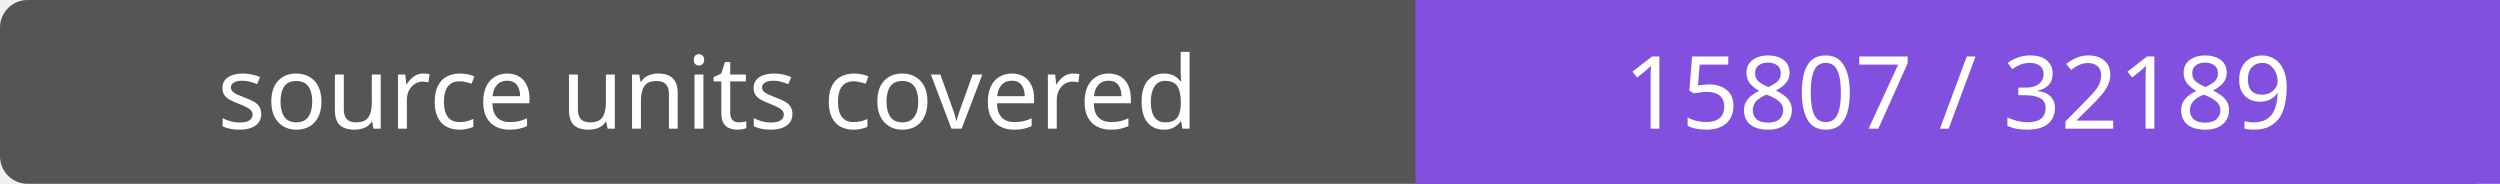
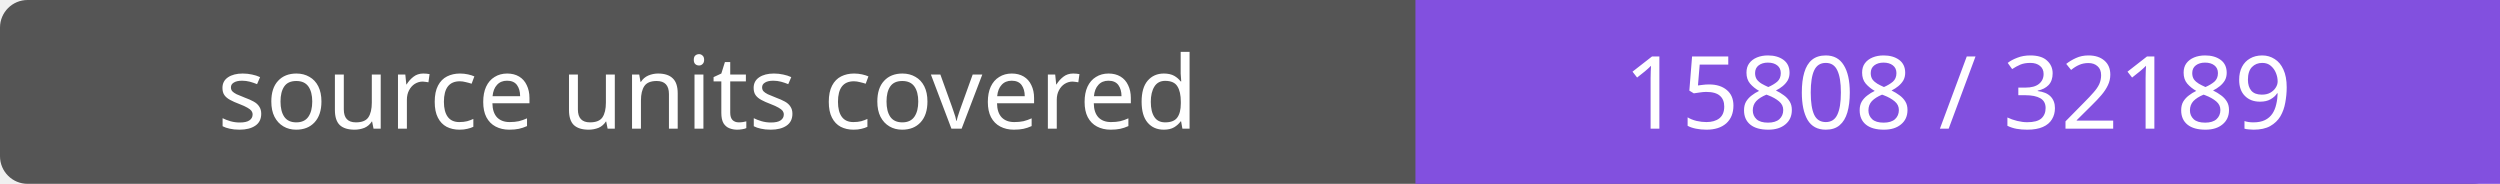
- <svg xmlns="http://www.w3.org/2000/svg" width="272" height="20" role="img" aria-label="source units covered: 15807 / 32189">
+ <svg xmlns="http://www.w3.org/2000/svg" width="272" height="20" role="img" aria-label="source units covered: 15808 / 32189">
  <rect width="272" height="20" rx="3" fill="#555" />
  <path fill="#8250df" d="M154 0h118v20H154z" />
  <g fill="#fff" text-anchor="middle" font-family="Verdana,sans-serif" font-size="11">
    <text x="77.0" y="14">source units covered</text>
-     <text x="213.0" y="14">15807 / 32189</text>
+     <text x="213.0" y="14">15808 / 32189</text>
  </g>
</svg>
